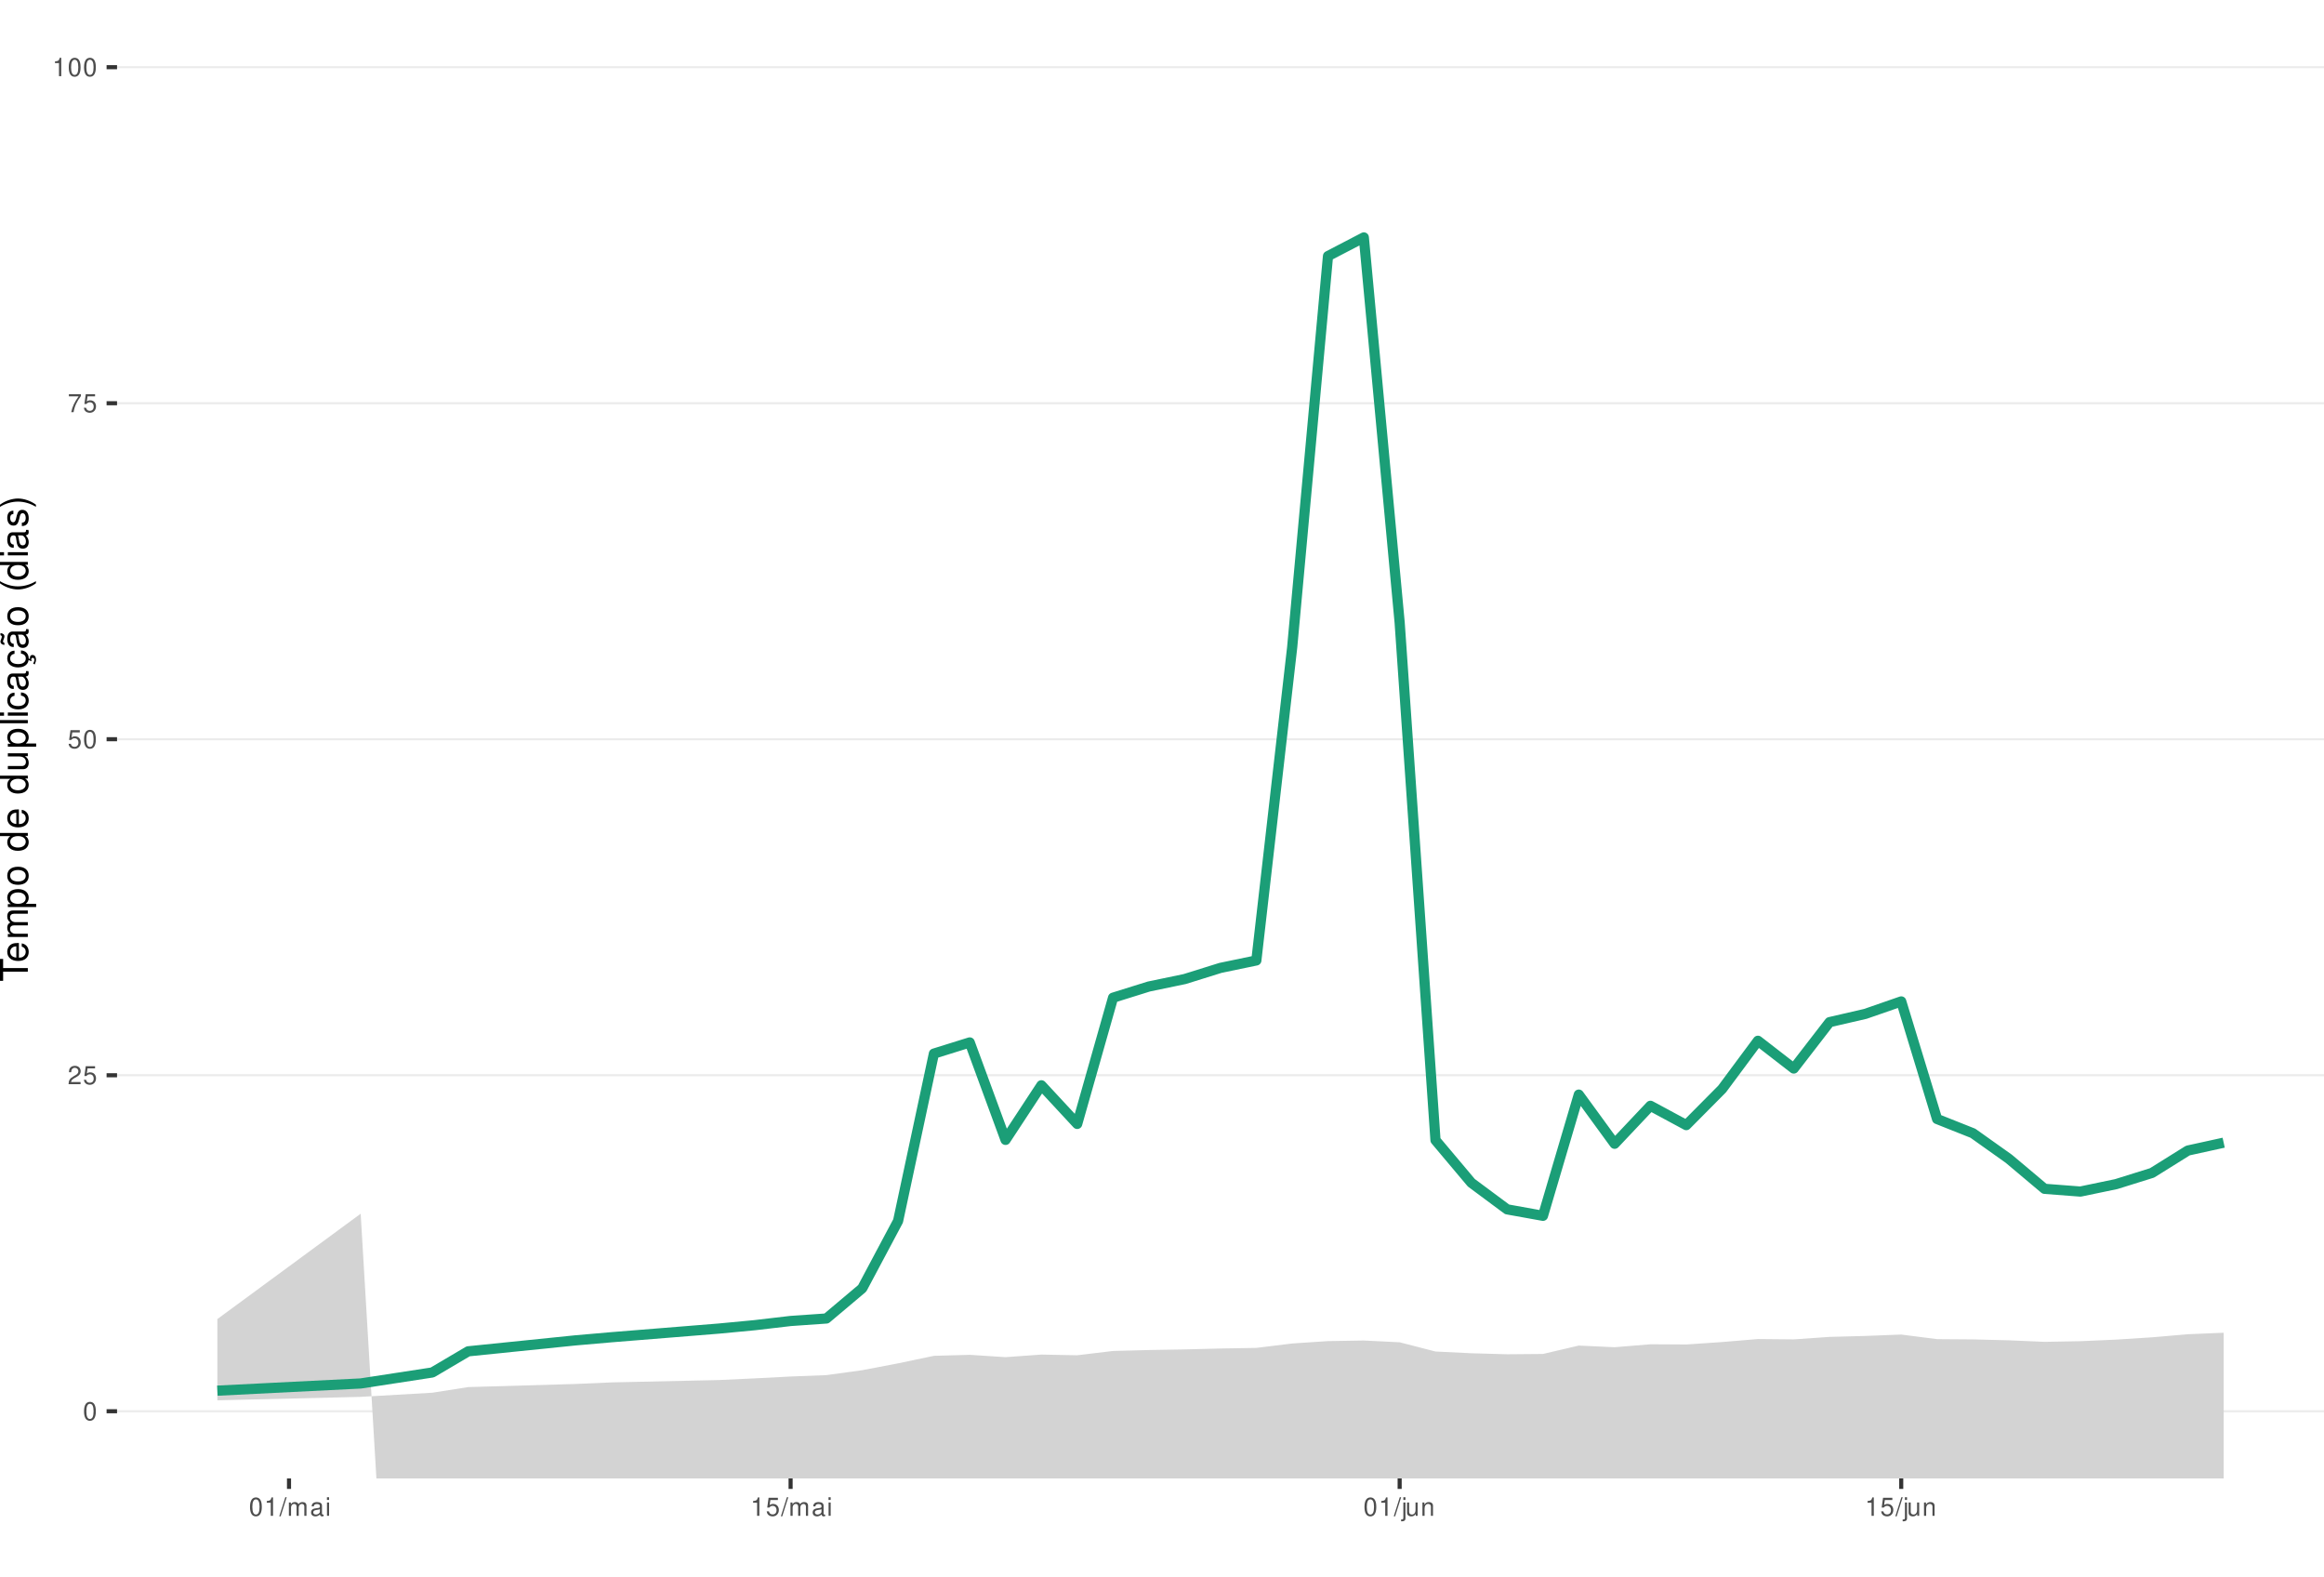
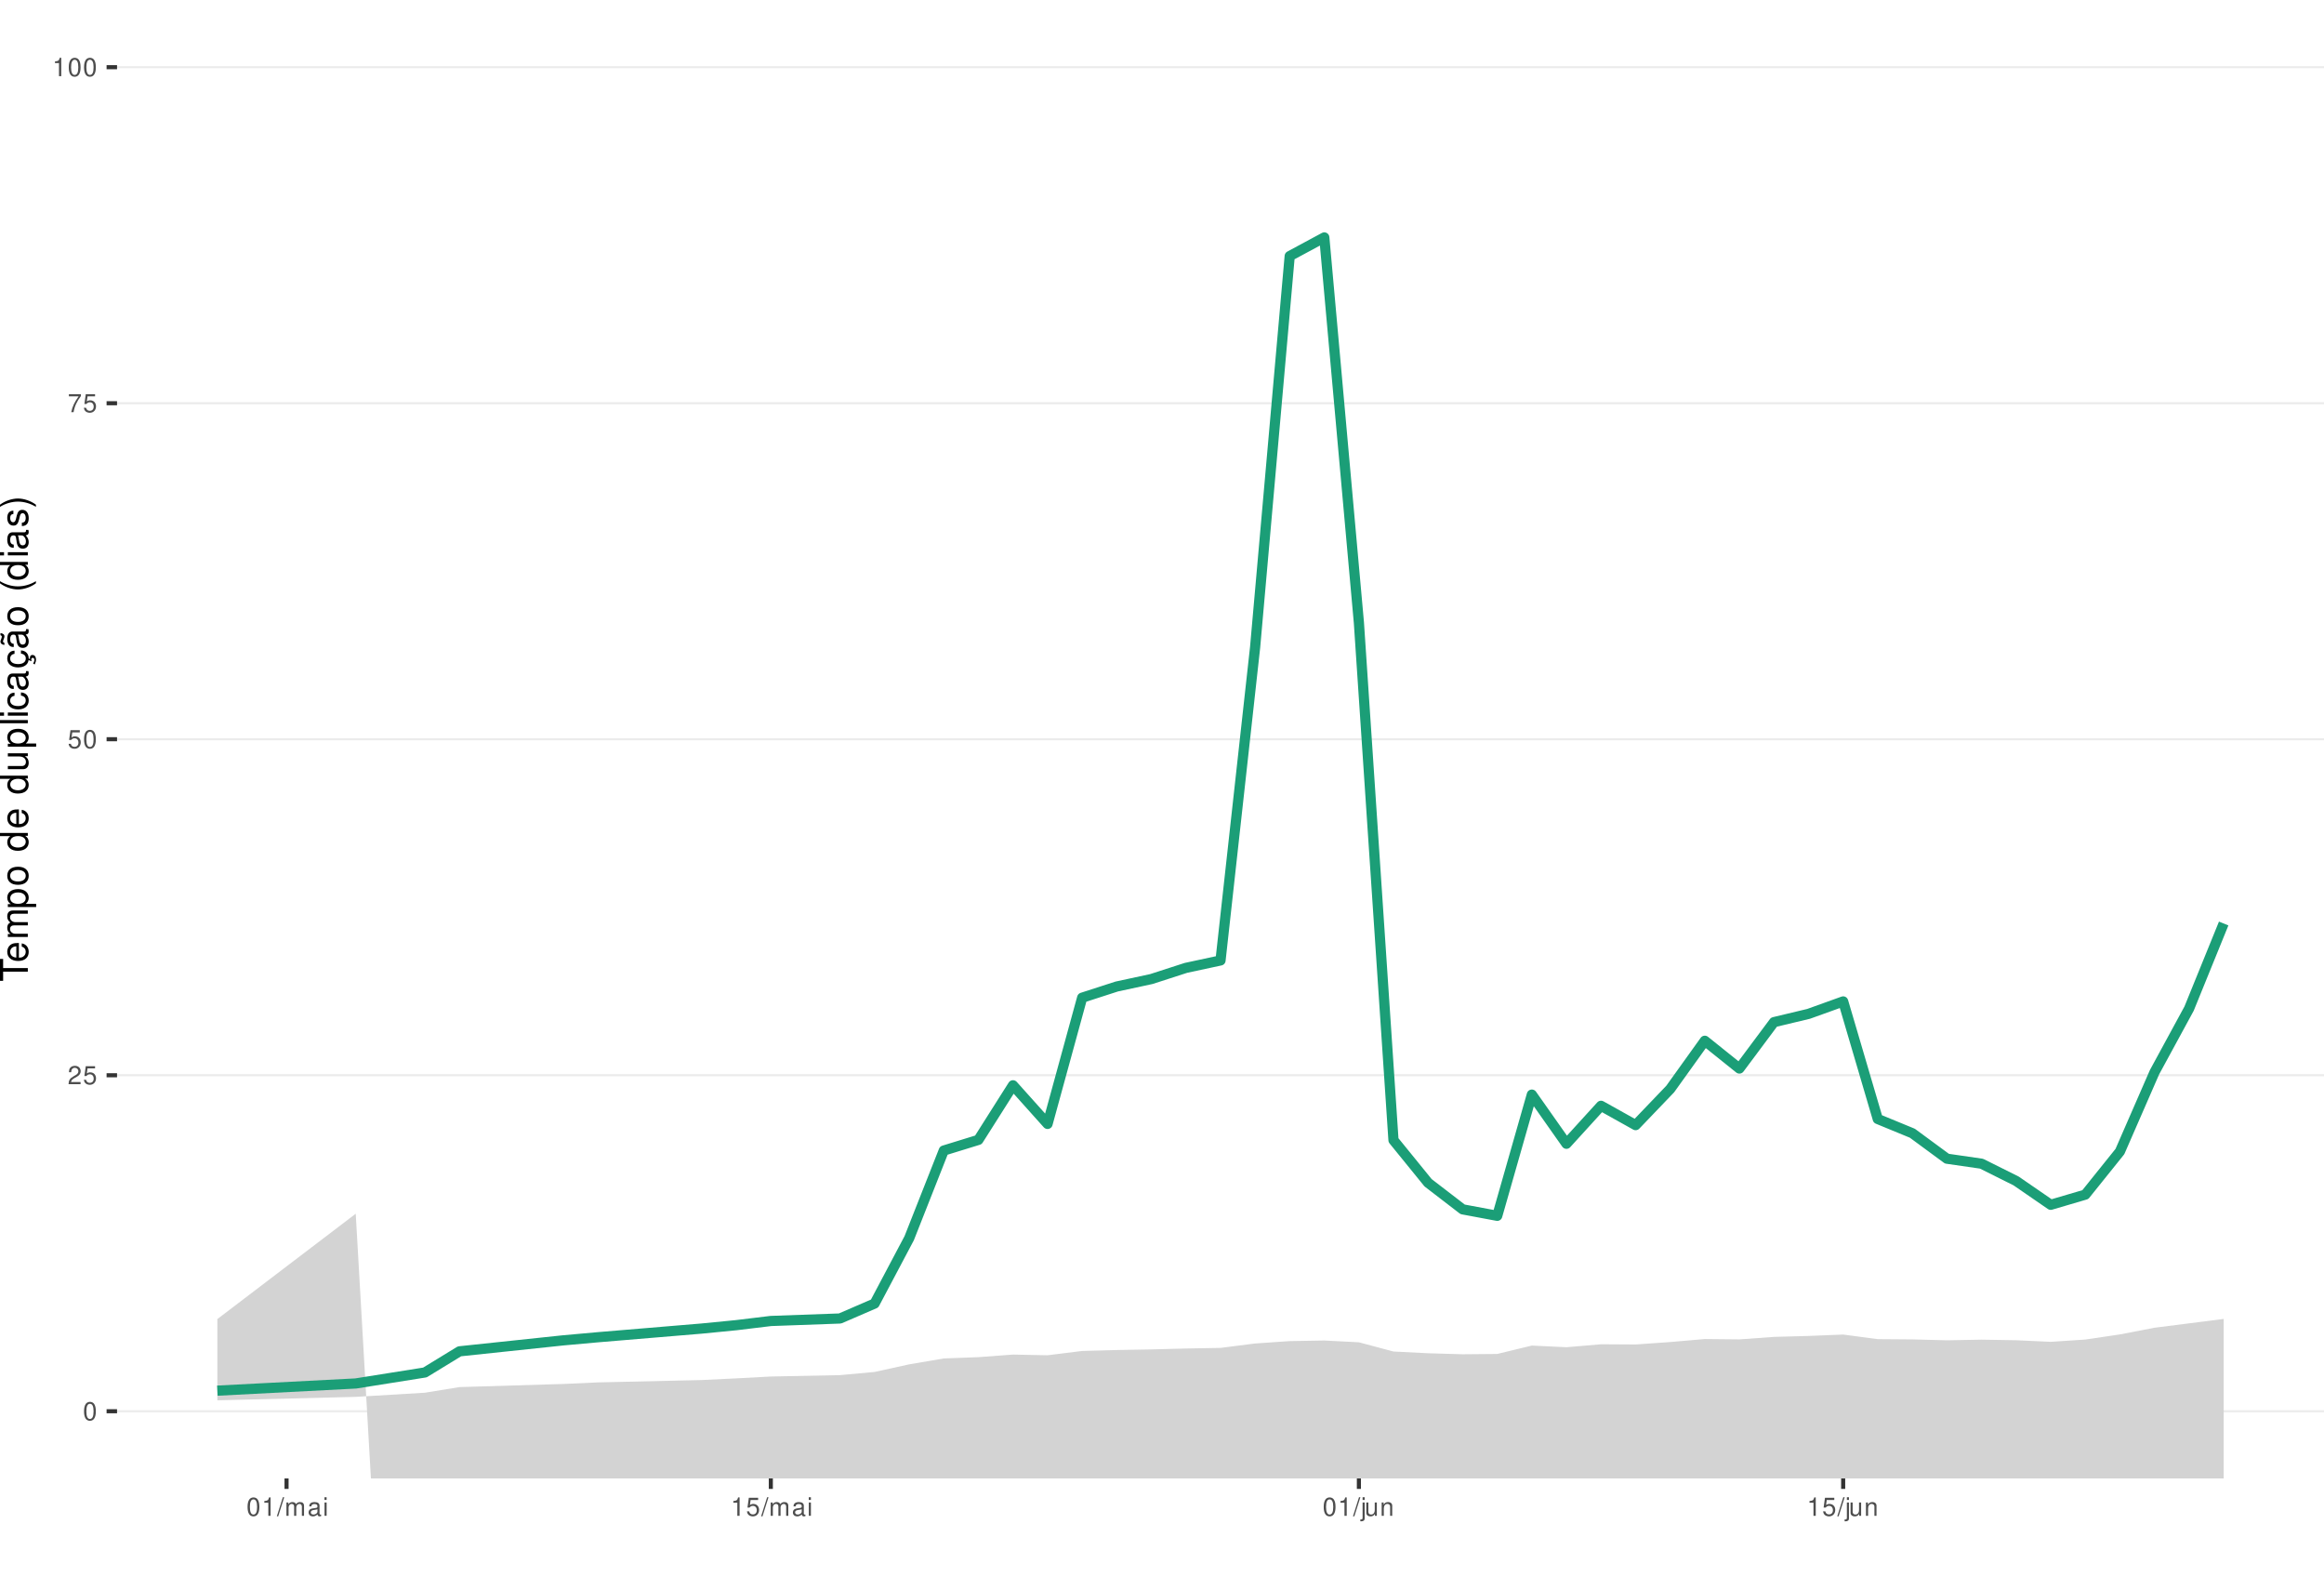
<svg xmlns="http://www.w3.org/2000/svg" xmlns:xlink="http://www.w3.org/1999/xlink" width="609pt" height="413pt" viewBox="0 0 609 413" version="1.1">
  <defs>
    <g>
      <symbol overflow="visible" id="glyph0-0">
        <path style="stroke:none;" d="" />
      </symbol>
      <symbol overflow="visible" id="glyph0-1">
        <path style="stroke:none;" d="M 1.828 -4.812 C 1.391 -4.812 0.984 -4.609 0.75 -4.281 C 0.438 -3.859 0.281 -3.219 0.281 -2.328 C 0.281 -0.703 0.812 0.156 1.828 0.156 C 2.828 0.156 3.375 -0.703 3.375 -2.297 C 3.375 -3.219 3.234 -3.844 2.922 -4.281 C 2.672 -4.625 2.281 -4.812 1.828 -4.812 Z M 1.828 -4.297 C 2.469 -4.297 2.781 -3.641 2.781 -2.344 C 2.781 -0.969 2.469 -0.328 1.812 -0.328 C 1.203 -0.328 0.891 -1 0.891 -2.328 C 0.891 -3.641 1.203 -4.297 1.828 -4.297 Z M 1.828 -4.297 " />
      </symbol>
      <symbol overflow="visible" id="glyph0-2">
        <path style="stroke:none;" d="M 3.375 -0.578 L 0.891 -0.578 C 0.938 -0.984 1.156 -1.234 1.734 -1.578 L 2.406 -1.953 C 3.062 -2.328 3.406 -2.812 3.406 -3.406 C 3.406 -3.812 3.234 -4.188 2.969 -4.438 C 2.688 -4.688 2.344 -4.812 1.891 -4.812 C 1.297 -4.812 0.844 -4.594 0.578 -4.188 C 0.422 -3.938 0.344 -3.641 0.328 -3.141 L 0.922 -3.141 C 0.938 -3.469 0.984 -3.672 1.062 -3.828 C 1.219 -4.125 1.516 -4.297 1.875 -4.297 C 2.406 -4.297 2.797 -3.906 2.797 -3.391 C 2.797 -3.016 2.578 -2.672 2.156 -2.438 L 1.547 -2.078 C 0.562 -1.516 0.281 -1.062 0.219 0 L 3.375 0 Z M 3.375 -0.578 " />
      </symbol>
      <symbol overflow="visible" id="glyph0-3">
        <path style="stroke:none;" d="M 3.172 -4.719 L 0.734 -4.719 L 0.375 -2.156 L 0.922 -2.156 C 1.188 -2.469 1.422 -2.594 1.797 -2.594 C 2.422 -2.594 2.812 -2.156 2.812 -1.453 C 2.812 -0.781 2.422 -0.359 1.781 -0.359 C 1.266 -0.359 0.953 -0.625 0.812 -1.156 L 0.234 -1.156 C 0.312 -0.766 0.375 -0.578 0.516 -0.406 C 0.781 -0.047 1.266 0.156 1.797 0.156 C 2.75 0.156 3.422 -0.547 3.422 -1.531 C 3.422 -2.469 2.797 -3.109 1.891 -3.109 C 1.562 -3.109 1.297 -3.016 1.016 -2.828 L 1.203 -4.141 L 3.172 -4.141 Z M 3.172 -4.719 " />
      </symbol>
      <symbol overflow="visible" id="glyph0-4">
        <path style="stroke:none;" d="M 3.469 -4.719 L 0.312 -4.719 L 0.312 -4.141 L 2.859 -4.141 C 1.734 -2.531 1.266 -1.547 0.922 0 L 1.547 0 C 1.797 -1.516 2.391 -2.812 3.469 -4.234 Z M 3.469 -4.719 " />
      </symbol>
      <symbol overflow="visible" id="glyph0-5">
        <path style="stroke:none;" d="M 1.719 -3.422 L 1.719 0 L 2.312 0 L 2.312 -4.812 L 1.922 -4.812 C 1.719 -4.078 1.578 -3.969 0.672 -3.859 L 0.672 -3.422 Z M 1.719 -3.422 " />
      </symbol>
      <symbol overflow="visible" id="glyph0-6">
        <path style="stroke:none;" d="M 1.531 -4.859 L -0.047 0.141 L 0.312 0.141 L 1.891 -4.859 Z M 1.531 -4.859 " />
      </symbol>
      <symbol overflow="visible" id="glyph0-7">
        <path style="stroke:none;" d="M 0.469 -3.484 L 0.469 0 L 1.031 0 L 1.031 -2.188 C 1.031 -2.703 1.391 -3.109 1.844 -3.109 C 2.25 -3.109 2.484 -2.844 2.484 -2.406 L 2.484 0 L 3.047 0 L 3.047 -2.188 C 3.047 -2.703 3.422 -3.109 3.875 -3.109 C 4.266 -3.109 4.516 -2.844 4.516 -2.406 L 4.516 0 L 5.078 0 L 5.078 -2.609 C 5.078 -3.234 4.719 -3.594 4.062 -3.594 C 3.594 -3.594 3.312 -3.453 2.984 -3.062 C 2.781 -3.422 2.5 -3.594 2.047 -3.594 C 1.578 -3.594 1.266 -3.422 0.984 -3 L 0.984 -3.484 Z M 0.469 -3.484 " />
      </symbol>
      <symbol overflow="visible" id="glyph0-8">
        <path style="stroke:none;" d="M 3.562 -0.328 C 3.5 -0.312 3.469 -0.312 3.438 -0.312 C 3.25 -0.312 3.141 -0.406 3.141 -0.578 L 3.141 -2.641 C 3.141 -3.25 2.688 -3.594 1.828 -3.594 C 1.312 -3.594 0.906 -3.438 0.672 -3.188 C 0.516 -3 0.453 -2.797 0.438 -2.453 L 0.984 -2.453 C 1.031 -2.875 1.297 -3.078 1.812 -3.078 C 2.312 -3.078 2.594 -2.891 2.594 -2.562 L 2.594 -2.406 C 2.578 -2.172 2.469 -2.078 2.016 -2.031 C 1.219 -1.922 1.109 -1.891 0.891 -1.812 C 0.484 -1.641 0.281 -1.328 0.281 -0.875 C 0.281 -0.25 0.719 0.156 1.422 0.156 C 1.859 0.156 2.219 0 2.609 -0.359 C 2.656 0 2.828 0.156 3.188 0.156 C 3.297 0.156 3.375 0.141 3.562 0.094 Z M 2.594 -1.094 C 2.594 -0.906 2.531 -0.797 2.375 -0.641 C 2.141 -0.438 1.875 -0.328 1.547 -0.328 C 1.109 -0.328 0.859 -0.547 0.859 -0.891 C 0.859 -1.266 1.094 -1.438 1.703 -1.531 C 2.297 -1.609 2.406 -1.641 2.594 -1.719 Z M 2.594 -1.094 " />
      </symbol>
      <symbol overflow="visible" id="glyph0-9">
        <path style="stroke:none;" d="M 1 -3.484 L 0.453 -3.484 L 0.453 0 L 1 0 Z M 1 -4.859 L 0.438 -4.859 L 0.438 -4.156 L 1 -4.156 Z M 1 -4.859 " />
      </symbol>
      <symbol overflow="visible" id="glyph0-10">
        <path style="stroke:none;" d="M 0.469 -3.484 L 0.469 0.5 C 0.469 0.859 0.359 0.969 0.016 0.969 C -0.031 0.969 -0.047 0.969 -0.125 0.953 L -0.125 1.438 C -0.047 1.438 -0.016 1.453 0.062 1.453 C 0.688 1.453 1.016 1.203 1.016 0.719 L 1.016 -3.484 Z M 1.016 -4.859 L 0.469 -4.859 L 0.469 -4.156 L 1.016 -4.156 Z M 1.016 -4.859 " />
      </symbol>
      <symbol overflow="visible" id="glyph0-11">
        <path style="stroke:none;" d="M 3.203 0 L 3.203 -3.484 L 2.656 -3.484 L 2.656 -1.516 C 2.656 -0.797 2.281 -0.328 1.703 -0.328 C 1.266 -0.328 0.984 -0.594 0.984 -1.016 L 0.984 -3.484 L 0.438 -3.484 L 0.438 -0.797 C 0.438 -0.219 0.859 0.156 1.547 0.156 C 2.062 0.156 2.391 -0.031 2.703 -0.484 L 2.703 0 Z M 3.203 0 " />
      </symbol>
      <symbol overflow="visible" id="glyph0-12">
        <path style="stroke:none;" d="M 0.469 -3.484 L 0.469 0 L 1.031 0 L 1.031 -1.922 C 1.031 -2.641 1.391 -3.109 1.969 -3.109 C 2.406 -3.109 2.688 -2.828 2.688 -2.422 L 2.688 0 L 3.234 0 L 3.234 -2.641 C 3.234 -3.219 2.812 -3.594 2.141 -3.594 C 1.625 -3.594 1.281 -3.391 0.984 -2.906 L 0.984 -3.484 Z M 0.469 -3.484 " />
      </symbol>
      <symbol overflow="visible" id="glyph1-0">
        <path style="stroke:none;" d="" />
      </symbol>
      <symbol overflow="visible" id="glyph1-1">
        <path style="stroke:none;" d="M -6.469 -3.547 L -6.469 -5.938 L -7.297 -5.938 L -7.297 -0.203 L -6.469 -0.203 L -6.469 -2.609 L 0 -2.609 L 0 -3.547 Z M -6.469 -3.547 " />
      </symbol>
      <symbol overflow="visible" id="glyph1-2">
        <path style="stroke:none;" d="M -2.344 -5.125 C -3.141 -5.125 -3.625 -5.062 -4.016 -4.922 C -4.875 -4.578 -5.391 -3.781 -5.391 -2.797 C -5.391 -1.344 -4.281 -0.406 -2.547 -0.406 C -0.812 -0.406 0.234 -1.297 0.234 -2.781 C 0.234 -3.984 -0.453 -4.812 -1.594 -5.016 L -1.594 -4.188 C -0.906 -3.953 -0.547 -3.484 -0.547 -2.812 C -0.547 -2.281 -0.781 -1.828 -1.219 -1.547 C -1.516 -1.344 -1.812 -1.281 -2.344 -1.266 Z M -3.016 -1.297 C -3.984 -1.359 -4.625 -1.953 -4.625 -2.797 C -4.625 -3.641 -3.953 -4.234 -3.016 -4.234 Z M -3.016 -1.297 " />
      </symbol>
      <symbol overflow="visible" id="glyph1-3">
        <path style="stroke:none;" d="M -5.234 -0.703 L 0 -0.703 L 0 -1.547 L -3.297 -1.547 C -4.047 -1.547 -4.656 -2.094 -4.656 -2.766 C -4.656 -3.391 -4.281 -3.734 -3.609 -3.734 L 0 -3.734 L 0 -4.578 L -3.297 -4.578 C -4.047 -4.578 -4.656 -5.125 -4.656 -5.812 C -4.656 -6.422 -4.266 -6.781 -3.609 -6.781 L 0 -6.781 L 0 -7.625 L -3.938 -7.625 C -4.875 -7.625 -5.391 -7.078 -5.391 -6.094 C -5.391 -5.406 -5.188 -4.984 -4.594 -4.484 C -5.156 -4.188 -5.391 -3.766 -5.391 -3.078 C -5.391 -2.375 -5.125 -1.906 -4.5 -1.469 L -5.234 -1.469 Z M -5.234 -0.703 " />
      </symbol>
      <symbol overflow="visible" id="glyph1-4">
        <path style="stroke:none;" d="M 2.188 -0.547 L 2.188 -1.375 L -0.547 -1.375 C -0.016 -1.812 0.234 -2.312 0.234 -2.984 C 0.234 -4.344 -0.859 -5.234 -2.531 -5.234 C -4.297 -5.234 -5.391 -4.375 -5.391 -2.984 C -5.391 -2.266 -5.062 -1.703 -4.453 -1.312 L -5.234 -1.312 L -5.234 -0.547 Z M -4.609 -2.844 C -4.609 -3.766 -3.797 -4.359 -2.547 -4.359 C -1.359 -4.359 -0.547 -3.75 -0.547 -2.844 C -0.547 -1.953 -1.344 -1.375 -2.578 -1.375 C -3.812 -1.375 -4.609 -1.953 -4.609 -2.844 Z M -4.609 -2.844 " />
      </symbol>
      <symbol overflow="visible" id="glyph1-5">
        <path style="stroke:none;" d="M -5.391 -2.719 C -5.391 -1.234 -4.344 -0.359 -2.578 -0.359 C -0.812 -0.359 0.234 -1.234 0.234 -2.734 C 0.234 -4.203 -0.812 -5.094 -2.547 -5.094 C -4.359 -5.094 -5.391 -4.234 -5.391 -2.719 Z M -4.625 -2.734 C -4.625 -3.672 -3.844 -4.234 -2.547 -4.234 C -1.312 -4.234 -0.547 -3.656 -0.547 -2.734 C -0.547 -1.797 -1.312 -1.234 -2.578 -1.234 C -3.844 -1.234 -4.625 -1.797 -4.625 -2.734 Z M -4.625 -2.734 " />
      </symbol>
      <symbol overflow="visible" id="glyph1-6">
        <path style="stroke:none;" d="" />
      </symbol>
      <symbol overflow="visible" id="glyph1-7">
        <path style="stroke:none;" d="M -7.297 -4.953 L -7.297 -4.125 L -4.578 -4.125 C -5.109 -3.766 -5.391 -3.203 -5.391 -2.516 C -5.391 -1.156 -4.297 -0.266 -2.625 -0.266 C -0.859 -0.266 0.234 -1.125 0.234 -2.547 C 0.234 -3.266 -0.047 -3.766 -0.688 -4.203 L 0 -4.203 L 0 -4.953 Z M -4.609 -2.656 C -4.609 -3.547 -3.812 -4.125 -2.562 -4.125 C -1.344 -4.125 -0.547 -3.547 -0.547 -2.656 C -0.547 -1.734 -1.359 -1.125 -2.578 -1.125 C -3.797 -1.125 -4.609 -1.734 -4.609 -2.656 Z M -4.609 -2.656 " />
      </symbol>
      <symbol overflow="visible" id="glyph1-8">
        <path style="stroke:none;" d="M 0 -4.812 L -5.234 -4.812 L -5.234 -3.984 L -2.266 -3.984 C -1.203 -3.984 -0.5 -3.438 -0.5 -2.562 C -0.5 -1.906 -0.906 -1.484 -1.531 -1.484 L -5.234 -1.484 L -5.234 -0.656 L -1.203 -0.656 C -0.328 -0.656 0.234 -1.297 0.234 -2.312 C 0.234 -3.094 -0.047 -3.578 -0.734 -4.062 L 0 -4.062 Z M 0 -4.812 " />
      </symbol>
      <symbol overflow="visible" id="glyph1-9">
        <path style="stroke:none;" d="M -7.297 -1.516 L -7.297 -0.688 L 0 -0.688 L 0 -1.516 Z M -7.297 -1.516 " />
      </symbol>
      <symbol overflow="visible" id="glyph1-10">
        <path style="stroke:none;" d="M -5.234 -1.5 L -5.234 -0.672 L 0 -0.672 L 0 -1.5 Z M -7.297 -1.5 L -7.297 -0.656 L -6.234 -0.656 L -6.234 -1.5 Z M -7.297 -1.5 " />
      </symbol>
      <symbol overflow="visible" id="glyph1-11">
        <path style="stroke:none;" d="M -3.484 -4.703 C -3.984 -4.672 -4.312 -4.562 -4.609 -4.359 C -5.094 -4 -5.391 -3.375 -5.391 -2.641 C -5.391 -1.219 -4.266 -0.312 -2.531 -0.312 C -0.844 -0.312 0.234 -1.203 0.234 -2.625 C 0.234 -3.875 -0.516 -4.672 -1.797 -4.766 L -1.797 -3.938 C -0.953 -3.797 -0.547 -3.359 -0.547 -2.656 C -0.547 -1.734 -1.297 -1.188 -2.531 -1.188 C -3.844 -1.188 -4.625 -1.719 -4.625 -2.625 C -4.625 -3.328 -4.203 -3.766 -3.484 -3.875 Z M -3.484 -4.703 " />
      </symbol>
      <symbol overflow="visible" id="glyph1-12">
        <path style="stroke:none;" d="M -0.484 -5.344 C -0.469 -5.266 -0.469 -5.219 -0.469 -5.172 C -0.469 -4.875 -0.625 -4.719 -0.875 -4.719 L -3.953 -4.719 C -4.891 -4.719 -5.391 -4.047 -5.391 -2.75 C -5.391 -1.984 -5.172 -1.375 -4.781 -1.016 C -4.516 -0.766 -4.203 -0.672 -3.688 -0.656 L -3.688 -1.484 C -4.328 -1.562 -4.625 -1.938 -4.625 -2.719 C -4.625 -3.484 -4.344 -3.891 -3.844 -3.891 L -3.625 -3.891 C -3.266 -3.875 -3.125 -3.703 -3.047 -3.016 C -2.891 -1.844 -2.844 -1.656 -2.719 -1.344 C -2.453 -0.734 -2 -0.422 -1.312 -0.422 C -0.375 -0.422 0.234 -1.078 0.234 -2.141 C 0.234 -2.797 0 -3.328 -0.547 -3.922 C 0 -3.984 0.234 -4.234 0.234 -4.781 C 0.234 -4.953 0.203 -5.062 0.141 -5.344 Z M -1.656 -3.891 C -1.375 -3.891 -1.203 -3.812 -0.969 -3.562 C -0.656 -3.219 -0.5 -2.812 -0.5 -2.312 C -0.5 -1.672 -0.812 -1.297 -1.344 -1.297 C -1.891 -1.297 -2.172 -1.656 -2.297 -2.547 C -2.422 -3.438 -2.453 -3.609 -2.594 -3.891 Z M -1.656 -3.891 " />
      </symbol>
      <symbol overflow="visible" id="glyph1-13">
        <path style="stroke:none;" d="M 0.234 -2.641 C 0.234 -3.875 -0.547 -4.703 -1.797 -4.766 L -1.797 -3.938 C -0.953 -3.797 -0.531 -3.359 -0.531 -2.656 C -0.531 -1.734 -1.281 -1.188 -2.516 -1.188 C -3.844 -1.188 -4.625 -1.719 -4.625 -2.625 C -4.625 -3.328 -4.203 -3.766 -3.484 -3.875 L -3.484 -4.703 C -3.984 -4.672 -4.312 -4.562 -4.609 -4.359 C -5.094 -4 -5.391 -3.375 -5.391 -2.641 C -5.391 -1.219 -4.266 -0.312 -2.531 -0.312 C -1.469 -0.312 -0.625 -0.672 -0.156 -1.312 C 0.047 -1.594 0.125 -1.812 0.203 -2.25 L 0.922 -1.938 L 0.984 -2.062 C 0.938 -2.188 0.906 -2.25 0.906 -2.375 C 0.906 -2.656 1.047 -2.828 1.281 -2.828 C 1.547 -2.828 1.734 -2.594 1.734 -2.297 C 1.734 -2.031 1.672 -1.844 1.438 -1.406 L 1.406 -1.312 L 1.812 -1.094 C 2.078 -1.75 2.141 -1.953 2.141 -2.344 C 2.141 -3.109 1.781 -3.578 1.203 -3.578 C 0.781 -3.578 0.547 -3.297 0.547 -2.797 C 0.547 -2.703 0.547 -2.641 0.562 -2.516 Z M 0.234 -2.641 " />
      </symbol>
      <symbol overflow="visible" id="glyph1-14">
        <path style="stroke:none;" d="M -0.484 -5.344 C -0.469 -5.266 -0.469 -5.219 -0.469 -5.172 C -0.469 -4.875 -0.625 -4.719 -0.875 -4.719 L -3.953 -4.719 C -4.891 -4.719 -5.391 -4.047 -5.391 -2.75 C -5.391 -1.984 -5.172 -1.375 -4.781 -1.016 C -4.516 -0.766 -4.203 -0.672 -3.688 -0.656 L -3.688 -1.484 C -4.328 -1.562 -4.625 -1.938 -4.625 -2.719 C -4.625 -3.484 -4.344 -3.891 -3.844 -3.891 L -3.625 -3.891 C -3.266 -3.875 -3.125 -3.703 -3.047 -3.016 C -2.891 -1.844 -2.844 -1.656 -2.719 -1.344 C -2.453 -0.734 -2 -0.422 -1.312 -0.422 C -0.375 -0.422 0.234 -1.078 0.234 -2.141 C 0.234 -2.797 0 -3.328 -0.547 -3.922 C 0 -3.984 0.234 -4.234 0.234 -4.781 C 0.234 -4.953 0.203 -5.062 0.141 -5.344 Z M -1.656 -3.891 C -1.375 -3.891 -1.203 -3.812 -0.969 -3.562 C -0.656 -3.219 -0.5 -2.812 -0.5 -2.312 C -0.5 -1.672 -0.812 -1.297 -1.344 -1.297 C -1.891 -1.297 -2.172 -1.656 -2.297 -2.547 C -2.422 -3.438 -2.453 -3.609 -2.594 -3.891 Z M -7.172 -3.75 C -6.922 -3.672 -6.812 -3.547 -6.812 -3.375 C -6.812 -3.25 -6.875 -2.984 -6.984 -2.734 C -7.156 -2.312 -7.172 -2.25 -7.172 -2.047 C -7.172 -1.594 -6.797 -1.297 -6.141 -1.188 L -6.141 -1.766 C -6.375 -1.812 -6.5 -1.938 -6.5 -2.094 C -6.5 -2.203 -6.469 -2.344 -6.375 -2.578 C -6.156 -3.156 -6.125 -3.234 -6.125 -3.438 C -6.125 -3.922 -6.484 -4.219 -7.172 -4.312 Z M -7.172 -3.75 " />
      </symbol>
      <symbol overflow="visible" id="glyph1-15">
        <path style="stroke:none;" d="M -7.297 -2.359 C -5.984 -1.359 -4.156 -0.734 -2.594 -0.734 C -1.016 -0.734 0.812 -1.359 2.125 -2.359 L 2.125 -2.906 C 0.688 -2.031 -0.984 -1.547 -2.594 -1.547 C -4.188 -1.547 -5.875 -2.031 -7.297 -2.906 Z M -7.297 -2.359 " />
      </symbol>
      <symbol overflow="visible" id="glyph1-16">
        <path style="stroke:none;" d="M -3.781 -4.375 C -4.812 -4.375 -5.391 -3.688 -5.391 -2.484 C -5.391 -1.266 -4.766 -0.469 -3.797 -0.469 C -2.969 -0.469 -2.578 -0.891 -2.281 -2.125 L -2.094 -2.906 C -1.953 -3.484 -1.734 -3.719 -1.375 -3.719 C -0.875 -3.719 -0.547 -3.234 -0.547 -2.5 C -0.547 -2.047 -0.672 -1.672 -0.891 -1.453 C -1.047 -1.328 -1.188 -1.266 -1.562 -1.219 L -1.562 -0.344 C -0.344 -0.375 0.234 -1.062 0.234 -2.438 C 0.234 -3.75 -0.422 -4.594 -1.438 -4.594 C -2.203 -4.594 -2.641 -4.156 -2.891 -3.109 L -3.078 -2.312 C -3.234 -1.625 -3.453 -1.344 -3.828 -1.344 C -4.312 -1.344 -4.625 -1.766 -4.625 -2.453 C -4.625 -3.125 -4.328 -3.484 -3.781 -3.5 Z M -3.781 -4.375 " />
      </symbol>
      <symbol overflow="visible" id="glyph1-17">
        <path style="stroke:none;" d="M 2.125 -0.938 C 0.812 -1.938 -1.016 -2.562 -2.578 -2.562 C -4.156 -2.562 -5.984 -1.938 -7.297 -0.938 L -7.297 -0.375 C -5.859 -1.266 -4.188 -1.75 -2.578 -1.75 C -0.984 -1.75 0.703 -1.266 2.125 -0.375 Z M 2.125 -0.938 " />
      </symbol>
    </g>
    <clipPath id="clip1">
      <path d="M 30.672 0 L 609 0 L 609 387.328 L 30.672 387.328 Z M 30.672 0 " />
    </clipPath>
    <clipPath id="clip2">
      <path d="M 30.672 369 L 609 369 L 609 370 L 30.672 370 Z M 30.672 369 " />
    </clipPath>
    <clipPath id="clip3">
      <path d="M 30.672 281 L 609 281 L 609 282 L 30.672 282 Z M 30.672 281 " />
    </clipPath>
    <clipPath id="clip4">
      <path d="M 30.672 193 L 609 193 L 609 194 L 30.672 194 Z M 30.672 193 " />
    </clipPath>
    <clipPath id="clip5">
      <path d="M 30.672 105 L 609 105 L 609 106 L 30.672 106 Z M 30.672 105 " />
    </clipPath>
    <clipPath id="clip6">
      <path d="M 30.672 17 L 609 17 L 609 18 L 30.672 18 Z M 30.672 17 " />
    </clipPath>
    <clipPath id="clip7">
      <path d="M 56 317 L 583 317 L 583 387.328 L 56 387.328 Z M 56 317 " />
    </clipPath>
  </defs>
  <g id="surface51">
    <rect x="0" y="0" width="609" height="413" style="fill:rgb(100%,100%,100%);fill-opacity:1;stroke:none;" />
    <rect x="0" y="0" width="609" height="413" style="fill:rgb(100%,100%,100%);fill-opacity:1;stroke:none;" />
    <path style="fill:none;stroke-width:1.067;stroke-linecap:round;stroke-linejoin:round;stroke:rgb(100%,100%,100%);stroke-opacity:1;stroke-miterlimit:10;" d="M 0 413 L 609 413 L 609 0 L 0 0 Z M 0 413 " />
    <g clip-path="url(#clip1)" clip-rule="nonzero">
      <path style=" stroke:none;fill-rule:nonzero;fill:rgb(100%,100%,100%);fill-opacity:1;" d="M 30.672 387.328 L 609 387.328 L 609 0 L 30.672 0 Z M 30.672 387.328 " />
    </g>
    <g clip-path="url(#clip2)" clip-rule="nonzero">
      <path style="fill:none;stroke-width:0.533;stroke-linecap:butt;stroke-linejoin:round;stroke:rgb(92.157%,92.157%,92.157%);stroke-opacity:1;stroke-miterlimit:10;" d="M 30.672 369.723 L 609 369.723 " />
    </g>
    <g clip-path="url(#clip3)" clip-rule="nonzero">
      <path style="fill:none;stroke-width:0.533;stroke-linecap:butt;stroke-linejoin:round;stroke:rgb(92.157%,92.157%,92.157%);stroke-opacity:1;stroke-miterlimit:10;" d="M 30.672 281.695 L 609 281.695 " />
    </g>
    <g clip-path="url(#clip4)" clip-rule="nonzero">
      <path style="fill:none;stroke-width:0.533;stroke-linecap:butt;stroke-linejoin:round;stroke:rgb(92.157%,92.157%,92.157%);stroke-opacity:1;stroke-miterlimit:10;" d="M 30.672 193.664 L 609 193.664 " />
    </g>
    <g clip-path="url(#clip5)" clip-rule="nonzero">
      <path style="fill:none;stroke-width:0.533;stroke-linecap:butt;stroke-linejoin:round;stroke:rgb(92.157%,92.157%,92.157%);stroke-opacity:1;stroke-miterlimit:10;" d="M 30.672 105.637 L 609 105.637 " />
    </g>
    <g clip-path="url(#clip6)" clip-rule="nonzero">
      <path style="fill:none;stroke-width:0.533;stroke-linecap:butt;stroke-linejoin:round;stroke:rgb(92.157%,92.157%,92.157%);stroke-opacity:1;stroke-miterlimit:10;" d="M 30.672 17.605 L 609 17.605 " />
    </g>
    <g clip-path="url(#clip7)" clip-rule="nonzero">
-       <path style=" stroke:none;fill-rule:nonzero;fill:rgb(82.745%,82.745%,82.745%);fill-opacity:1;" d="M 56.957 345.574 L 94.512 317.973 L 100.164 413 L 122.379 413 L 122.68 405.715 L 150.844 402.809 L 160.23 406.117 L 188.398 404.676 L 197.785 407.777 L 207.176 410.812 L 213.254 413 L 217.543 413 L 225.949 402.766 L 235.34 395.242 L 244.727 390.848 L 254.117 391.102 L 263.504 393.418 L 272.895 392.578 L 282.281 393.879 L 291.672 392.086 L 301.059 392.324 L 310.445 392.484 L 319.836 392.715 L 329.223 392.871 L 338.613 391.34 L 348 390.664 L 357.391 390.82 L 366.777 391.652 L 376.168 397.848 L 385.555 400.785 L 394.941 404.277 L 404.332 406.312 L 413.719 399.242 L 423.109 402.059 L 432.496 401.105 L 441.887 402.664 L 451.273 401.625 L 460.664 400.82 L 470.051 402.254 L 479.438 401.348 L 488.828 401.578 L 498.215 401.922 L 507.605 407.164 L 516.992 408.844 L 526.383 412.375 L 527.359 413 L 582.711 413 L 582.711 349.152 L 573.324 349.547 L 563.934 350.352 L 554.547 350.957 L 545.16 351.367 L 535.77 351.539 L 526.383 351.133 L 516.992 350.902 L 507.605 350.832 L 498.215 349.629 L 488.828 349.992 L 479.438 350.242 L 470.051 350.895 L 460.664 350.805 L 451.273 351.59 L 441.887 352.23 L 432.496 352.176 L 423.109 352.949 L 413.719 352.516 L 404.332 354.711 L 394.941 354.793 L 385.555 354.527 L 376.168 354.074 L 366.777 351.656 L 357.391 351.188 L 348 351.344 L 338.613 351.969 L 329.223 353.125 L 319.836 353.285 L 310.445 353.523 L 301.059 353.684 L 291.672 353.93 L 282.281 355.055 L 272.895 354.875 L 263.504 355.551 L 254.117 354.941 L 244.727 355.203 L 235.34 357.172 L 225.949 358.965 L 216.562 360.258 L 207.176 360.621 L 197.785 361.109 L 188.398 361.547 L 160.23 362.164 L 150.844 362.574 L 122.68 363.391 L 113.289 364.867 L 94.512 365.953 L 56.957 366.855 Z M 56.957 345.574 " />
-     </g>
-     <path style="fill:none;stroke-width:2.667;stroke-linecap:butt;stroke-linejoin:round;stroke:rgb(10.588%,61.961%,46.667%);stroke-opacity:1;stroke-miterlimit:10;" d="M 56.957 364.328 L 94.512 362.445 L 113.289 359.562 L 122.68 354.023 L 150.844 351.148 L 160.23 350.332 L 188.398 348.062 L 197.785 347.172 L 207.176 346.074 L 216.562 345.422 L 225.949 337.512 L 235.34 319.875 L 244.727 276.027 L 254.117 273.098 L 263.504 298.629 L 272.895 284.328 L 282.281 294.445 L 291.672 261.379 L 301.059 258.449 L 310.445 256.496 L 319.836 253.566 L 329.223 251.617 L 338.613 169.598 L 348 67.086 L 357.391 62.203 L 366.777 163.09 L 376.168 298.707 L 385.555 309.859 L 394.941 316.828 L 404.332 318.52 L 413.719 286.77 L 423.109 299.645 L 432.496 289.699 L 441.887 294.762 L 451.273 285.305 L 460.664 272.664 L 470.051 279.934 L 479.438 267.781 L 488.828 265.613 L 498.215 262.355 L 507.605 293.156 L 516.992 296.887 L 526.383 303.559 L 535.77 311.449 L 545.16 312.168 L 554.547 310.215 L 563.934 307.281 L 573.324 301.422 L 582.711 299.363 " />
+       <path style=" stroke:none;fill-rule:nonzero;fill:rgb(82.745%,82.745%,82.745%);fill-opacity:1;" d="M 56.957 345.574 L 93.219 317.973 L 98.672 413 L 120.121 413 L 120.41 405.715 L 147.605 402.809 L 156.672 406.117 L 183.863 404.676 L 192.93 407.777 L 201.996 410.812 L 213.734 413 L 222.152 413 L 229.188 408.867 L 238.254 396.844 L 247.316 393.105 L 256.383 393.418 L 265.449 392.578 L 274.512 393.879 L 283.578 392.086 L 292.641 392.324 L 301.707 392.484 L 310.77 392.715 L 319.836 392.871 L 328.898 391.34 L 337.965 390.664 L 347.031 390.82 L 356.094 391.652 L 365.16 397.848 L 374.223 400.785 L 383.289 404.277 L 392.352 406.312 L 401.418 399.242 L 410.484 402.059 L 419.547 401.105 L 428.613 402.664 L 437.676 401.625 L 446.742 400.82 L 455.805 402.254 L 464.871 401.348 L 473.938 401.578 L 483 401.922 L 492.066 407.164 L 501.129 408.844 L 510.195 412.375 L 512.949 413 L 564.559 413 L 564.582 412.984 L 573.648 410.699 L 582.711 408.719 L 582.711 345.535 L 573.648 346.691 L 564.582 347.844 L 555.52 349.594 L 546.453 350.938 L 537.391 351.535 L 528.324 351.117 L 519.258 350.969 L 510.195 351.133 L 501.129 350.902 L 492.066 350.832 L 483 349.629 L 473.938 349.992 L 464.871 350.242 L 455.805 350.895 L 446.742 350.805 L 437.676 351.59 L 428.613 352.23 L 419.547 352.176 L 410.484 352.949 L 401.418 352.516 L 392.352 354.711 L 383.289 354.793 L 374.223 354.527 L 365.16 354.074 L 356.094 351.656 L 347.031 351.188 L 337.965 351.344 L 328.898 351.969 L 319.836 353.125 L 310.77 353.285 L 301.707 353.523 L 292.641 353.684 L 283.578 353.93 L 274.512 355.055 L 265.449 354.875 L 256.383 355.551 L 247.316 355.891 L 238.254 357.434 L 229.188 359.426 L 220.125 360.258 L 201.996 360.621 L 192.93 361.109 L 183.863 361.547 L 156.672 362.164 L 147.605 362.574 L 120.41 363.391 L 111.348 364.867 L 93.219 365.953 L 56.957 366.855 Z M 56.957 345.574 " />
+     </g>
+     <path style="fill:none;stroke-width:2.667;stroke-linecap:butt;stroke-linejoin:round;stroke:rgb(10.588%,61.961%,46.667%);stroke-opacity:1;stroke-miterlimit:10;" d="M 56.957 364.328 L 93.219 362.445 L 111.348 359.562 L 120.41 354.023 L 147.605 351.148 L 156.672 350.332 L 183.863 348.062 L 192.93 347.172 L 201.996 346.074 L 220.125 345.422 L 229.188 341.504 L 238.254 324.383 L 247.316 301.422 L 256.383 298.629 L 265.449 284.328 L 274.512 294.445 L 283.578 261.379 L 292.641 258.449 L 301.707 256.496 L 310.77 253.566 L 319.836 251.617 L 328.898 169.598 L 337.965 67.086 L 347.031 62.203 L 356.094 163.09 L 365.16 298.707 L 374.223 309.859 L 383.289 316.828 L 392.352 318.52 L 401.418 286.77 L 410.484 299.645 L 419.547 289.699 L 428.613 294.762 L 437.676 285.305 L 446.742 272.664 L 455.805 279.934 L 464.871 267.781 L 473.938 265.613 L 483 262.355 L 492.066 293.156 L 501.129 296.887 L 510.195 303.559 L 519.258 304.867 L 528.324 309.391 L 537.391 315.633 L 546.453 312.969 L 555.52 301.68 L 564.582 280.91 L 573.648 264.234 L 582.711 241.941 " />
    <g style="fill:rgb(30.196%,30.196%,30.196%);fill-opacity:1;">
      <use xlink:href="#glyph0-1" x="21.738" y="372.07" />
    </g>
    <g style="fill:rgb(30.196%,30.196%,30.196%);fill-opacity:1;">
      <use xlink:href="#glyph0-2" x="17.738" y="284.043" />
      <use xlink:href="#glyph0-3" x="21.738" y="284.043" />
    </g>
    <g style="fill:rgb(30.196%,30.196%,30.196%);fill-opacity:1;">
      <use xlink:href="#glyph0-3" x="17.738" y="196.012" />
      <use xlink:href="#glyph0-1" x="21.738" y="196.012" />
    </g>
    <g style="fill:rgb(30.196%,30.196%,30.196%);fill-opacity:1;">
      <use xlink:href="#glyph0-4" x="17.738" y="107.984" />
      <use xlink:href="#glyph0-3" x="21.738" y="107.984" />
    </g>
    <g style="fill:rgb(30.196%,30.196%,30.196%);fill-opacity:1;">
      <use xlink:href="#glyph0-5" x="13.738" y="19.953" />
      <use xlink:href="#glyph0-1" x="17.738" y="19.953" />
      <use xlink:href="#glyph0-1" x="21.738" y="19.953" />
    </g>
    <path style="fill:none;stroke-width:1.067;stroke-linecap:butt;stroke-linejoin:round;stroke:rgb(20%,20%,20%);stroke-opacity:1;stroke-miterlimit:10;" d="M 27.93 369.723 L 30.672 369.723 " />
    <path style="fill:none;stroke-width:1.067;stroke-linecap:butt;stroke-linejoin:round;stroke:rgb(20%,20%,20%);stroke-opacity:1;stroke-miterlimit:10;" d="M 27.93 281.695 L 30.672 281.695 " />
    <path style="fill:none;stroke-width:1.067;stroke-linecap:butt;stroke-linejoin:round;stroke:rgb(20%,20%,20%);stroke-opacity:1;stroke-miterlimit:10;" d="M 27.93 193.664 L 30.672 193.664 " />
    <path style="fill:none;stroke-width:1.067;stroke-linecap:butt;stroke-linejoin:round;stroke:rgb(20%,20%,20%);stroke-opacity:1;stroke-miterlimit:10;" d="M 27.93 105.637 L 30.672 105.637 " />
    <path style="fill:none;stroke-width:1.067;stroke-linecap:butt;stroke-linejoin:round;stroke:rgb(20%,20%,20%);stroke-opacity:1;stroke-miterlimit:10;" d="M 27.93 17.605 L 30.672 17.605 " />
-     <path style="fill:none;stroke-width:1.067;stroke-linecap:butt;stroke-linejoin:round;stroke:rgb(20%,20%,20%);stroke-opacity:1;stroke-miterlimit:10;" d="M 75.734 390.07 L 75.734 387.328 " />
-     <path style="fill:none;stroke-width:1.067;stroke-linecap:butt;stroke-linejoin:round;stroke:rgb(20%,20%,20%);stroke-opacity:1;stroke-miterlimit:10;" d="M 207.176 390.07 L 207.176 387.328 " />
-     <path style="fill:none;stroke-width:1.067;stroke-linecap:butt;stroke-linejoin:round;stroke:rgb(20%,20%,20%);stroke-opacity:1;stroke-miterlimit:10;" d="M 366.777 390.07 L 366.777 387.328 " />
-     <path style="fill:none;stroke-width:1.067;stroke-linecap:butt;stroke-linejoin:round;stroke:rgb(20%,20%,20%);stroke-opacity:1;stroke-miterlimit:10;" d="M 498.215 390.07 L 498.215 387.328 " />
-     <g style="fill:rgb(30.196%,30.196%,30.196%);fill-opacity:1;">
-       <use xlink:href="#glyph0-1" x="65.234" y="397.109" />
-       <use xlink:href="#glyph0-5" x="69.234" y="397.109" />
-       <use xlink:href="#glyph0-6" x="73.234" y="397.109" />
-       <use xlink:href="#glyph0-7" x="75.234" y="397.109" />
-       <use xlink:href="#glyph0-8" x="81.234" y="397.109" />
-       <use xlink:href="#glyph0-9" x="85.234" y="397.109" />
-     </g>
-     <g style="fill:rgb(30.196%,30.196%,30.196%);fill-opacity:1;">
-       <use xlink:href="#glyph0-5" x="196.676" y="397.109" />
-       <use xlink:href="#glyph0-3" x="200.676" y="397.109" />
-       <use xlink:href="#glyph0-6" x="204.676" y="397.109" />
-       <use xlink:href="#glyph0-7" x="206.676" y="397.109" />
-       <use xlink:href="#glyph0-8" x="212.676" y="397.109" />
-       <use xlink:href="#glyph0-9" x="216.676" y="397.109" />
-     </g>
-     <g style="fill:rgb(30.196%,30.196%,30.196%);fill-opacity:1;">
-       <use xlink:href="#glyph0-1" x="357.277" y="397.109" />
-       <use xlink:href="#glyph0-5" x="361.277" y="397.109" />
-       <use xlink:href="#glyph0-6" x="365.277" y="397.109" />
-       <use xlink:href="#glyph0-10" x="367.277" y="397.109" />
-       <use xlink:href="#glyph0-11" x="368.277" y="397.109" />
-       <use xlink:href="#glyph0-12" x="372.277" y="397.109" />
-     </g>
-     <g style="fill:rgb(30.196%,30.196%,30.196%);fill-opacity:1;">
-       <use xlink:href="#glyph0-5" x="488.715" y="397.109" />
-       <use xlink:href="#glyph0-3" x="492.715" y="397.109" />
-       <use xlink:href="#glyph0-6" x="496.715" y="397.109" />
-       <use xlink:href="#glyph0-10" x="498.715" y="397.109" />
-       <use xlink:href="#glyph0-11" x="499.715" y="397.109" />
-       <use xlink:href="#glyph0-12" x="503.715" y="397.109" />
+     <path style="fill:none;stroke-width:1.067;stroke-linecap:butt;stroke-linejoin:round;stroke:rgb(20%,20%,20%);stroke-opacity:1;stroke-miterlimit:10;" d="M 75.09 390.07 L 75.09 387.328 " />
+     <path style="fill:none;stroke-width:1.067;stroke-linecap:butt;stroke-linejoin:round;stroke:rgb(20%,20%,20%);stroke-opacity:1;stroke-miterlimit:10;" d="M 201.996 390.07 L 201.996 387.328 " />
+     <path style="fill:none;stroke-width:1.067;stroke-linecap:butt;stroke-linejoin:round;stroke:rgb(20%,20%,20%);stroke-opacity:1;stroke-miterlimit:10;" d="M 356.094 390.07 L 356.094 387.328 " />
+     <path style="fill:none;stroke-width:1.067;stroke-linecap:butt;stroke-linejoin:round;stroke:rgb(20%,20%,20%);stroke-opacity:1;stroke-miterlimit:10;" d="M 483 390.07 L 483 387.328 " />
+     <g style="fill:rgb(30.196%,30.196%,30.196%);fill-opacity:1;">
+       <use xlink:href="#glyph0-1" x="64.59" y="397.109" />
+       <use xlink:href="#glyph0-5" x="68.59" y="397.109" />
+       <use xlink:href="#glyph0-6" x="72.59" y="397.109" />
+       <use xlink:href="#glyph0-7" x="74.59" y="397.109" />
+       <use xlink:href="#glyph0-8" x="80.59" y="397.109" />
+       <use xlink:href="#glyph0-9" x="84.59" y="397.109" />
+     </g>
+     <g style="fill:rgb(30.196%,30.196%,30.196%);fill-opacity:1;">
+       <use xlink:href="#glyph0-5" x="191.496" y="397.109" />
+       <use xlink:href="#glyph0-3" x="195.496" y="397.109" />
+       <use xlink:href="#glyph0-6" x="199.496" y="397.109" />
+       <use xlink:href="#glyph0-7" x="201.496" y="397.109" />
+       <use xlink:href="#glyph0-8" x="207.496" y="397.109" />
+       <use xlink:href="#glyph0-9" x="211.496" y="397.109" />
+     </g>
+     <g style="fill:rgb(30.196%,30.196%,30.196%);fill-opacity:1;">
+       <use xlink:href="#glyph0-1" x="346.594" y="397.109" />
+       <use xlink:href="#glyph0-5" x="350.594" y="397.109" />
+       <use xlink:href="#glyph0-6" x="354.594" y="397.109" />
+       <use xlink:href="#glyph0-10" x="356.594" y="397.109" />
+       <use xlink:href="#glyph0-11" x="357.594" y="397.109" />
+       <use xlink:href="#glyph0-12" x="361.594" y="397.109" />
+     </g>
+     <g style="fill:rgb(30.196%,30.196%,30.196%);fill-opacity:1;">
+       <use xlink:href="#glyph0-5" x="473.5" y="397.109" />
+       <use xlink:href="#glyph0-3" x="477.5" y="397.109" />
+       <use xlink:href="#glyph0-6" x="481.5" y="397.109" />
+       <use xlink:href="#glyph0-10" x="483.5" y="397.109" />
+       <use xlink:href="#glyph0-11" x="484.5" y="397.109" />
+       <use xlink:href="#glyph0-12" x="488.5" y="397.109" />
    </g>
    <g style="fill:rgb(0%,0%,0%);fill-opacity:1;">
      <use xlink:href="#glyph1-1" x="7.29" y="257.164" />
      <use xlink:href="#glyph1-2" x="7.29" y="252.164" />
      <use xlink:href="#glyph1-3" x="7.29" y="246.164" />
      <use xlink:href="#glyph1-4" x="7.29" y="238.164" />
      <use xlink:href="#glyph1-5" x="7.29" y="232.164" />
      <use xlink:href="#glyph1-6" x="7.29" y="226.164" />
      <use xlink:href="#glyph1-7" x="7.29" y="223.164" />
      <use xlink:href="#glyph1-2" x="7.29" y="217.164" />
      <use xlink:href="#glyph1-6" x="7.29" y="211.164" />
      <use xlink:href="#glyph1-7" x="7.29" y="208.164" />
      <use xlink:href="#glyph1-8" x="7.29" y="202.164" />
      <use xlink:href="#glyph1-4" x="7.29" y="196.164" />
      <use xlink:href="#glyph1-9" x="7.29" y="190.164" />
      <use xlink:href="#glyph1-10" x="7.29" y="188.164" />
      <use xlink:href="#glyph1-11" x="7.29" y="186.164" />
      <use xlink:href="#glyph1-12" x="7.29" y="181.164" />
      <use xlink:href="#glyph1-13" x="7.29" y="175.164" />
      <use xlink:href="#glyph1-14" x="7.29" y="170.164" />
      <use xlink:href="#glyph1-5" x="7.29" y="164.164" />
      <use xlink:href="#glyph1-6" x="7.29" y="158.164" />
      <use xlink:href="#glyph1-15" x="7.29" y="155.164" />
      <use xlink:href="#glyph1-7" x="7.29" y="152.164" />
      <use xlink:href="#glyph1-10" x="7.29" y="146.164" />
      <use xlink:href="#glyph1-12" x="7.29" y="144.164" />
      <use xlink:href="#glyph1-16" x="7.29" y="138.164" />
      <use xlink:href="#glyph1-17" x="7.29" y="133.164" />
    </g>
  </g>
</svg>
